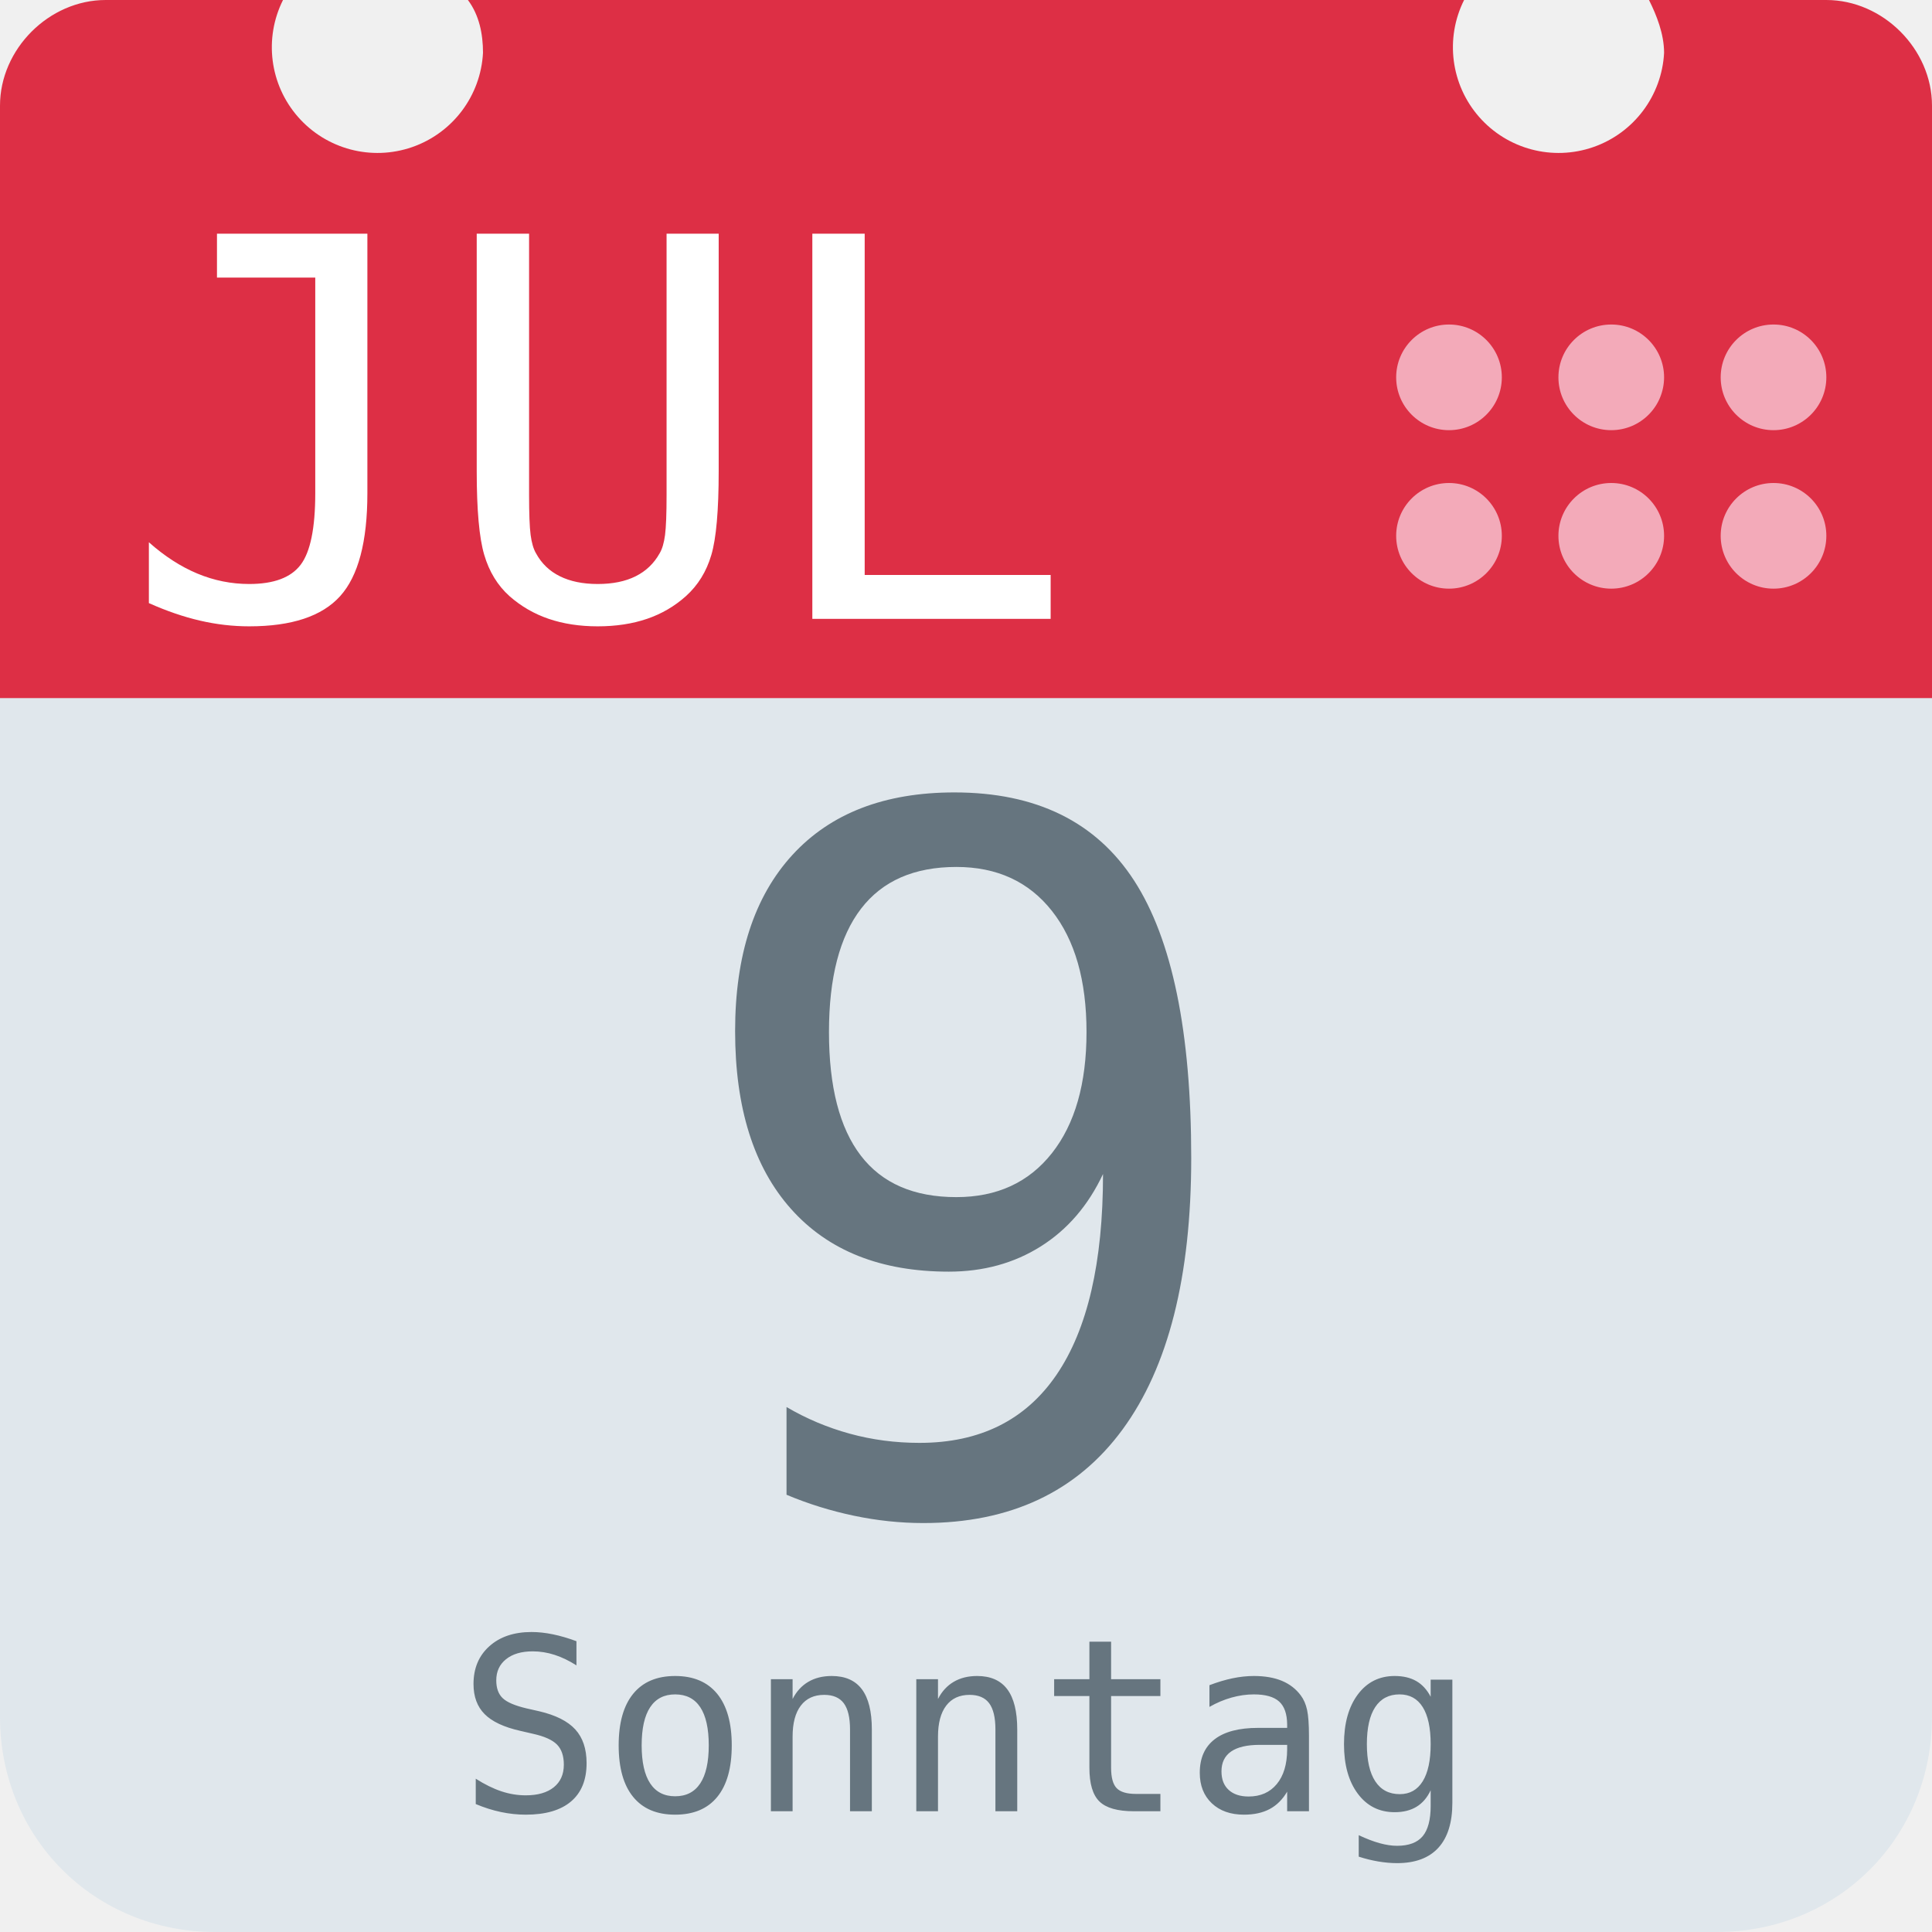
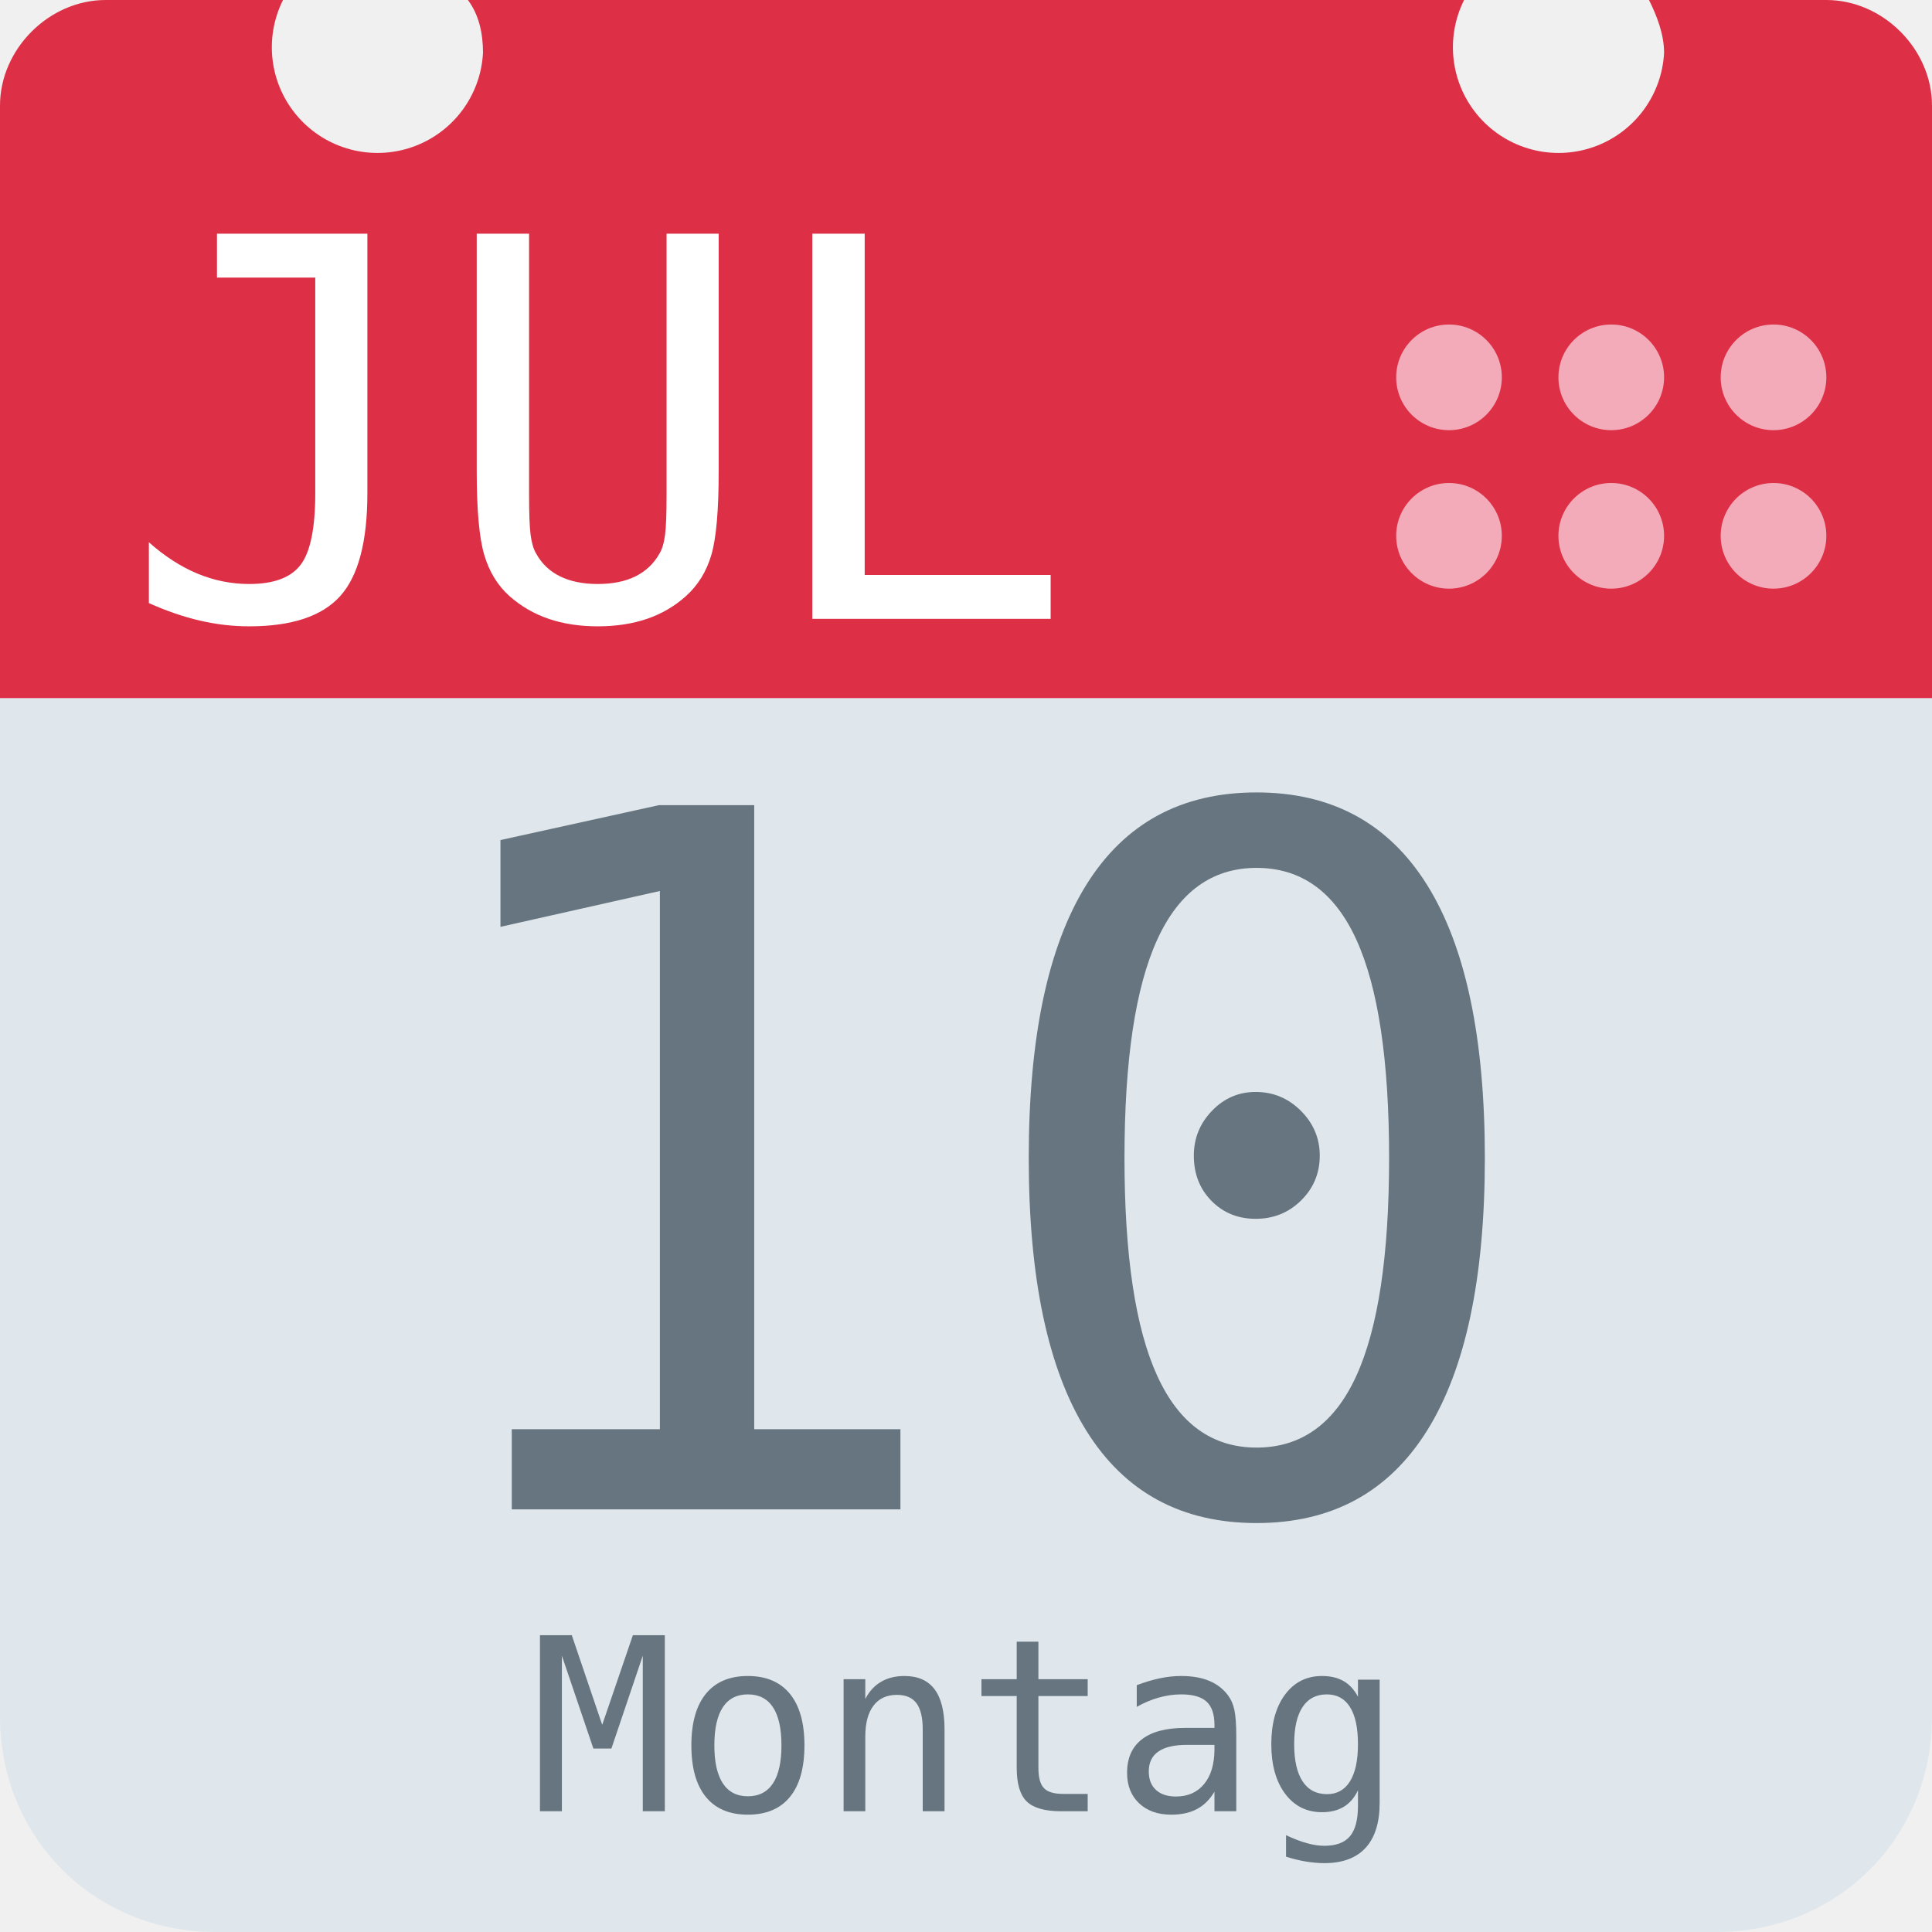
<svg xmlns="http://www.w3.org/2000/svg" aria-label="Calendar" role="img" viewBox="0 0 512 512">
  <path d="M512 455c0 32-25 57-57 57H57c-32 0-57-25-57-57V128c0-31 25-57 57-57h398c32 0 57 26 57 57z" fill="#e0e7ec" />
  <path d="M484 0h-47c2 4 4 9 4 14a28 28 0 1 1-53-14H124c3 4 4 9 4 14A28 28 0 1 1 75 0H28C13 0 0 13 0 28v157h512V28c0-15-13-28-28-28z" fill="#dd2f45" />
  <g fill="#f3aab9">
    <circle cx="470" cy="142" r="14" />
    <circle cx="470" cy="100" r="14" />
    <circle cx="427" cy="142" r="14" />
    <circle cx="427" cy="100" r="14" />
    <circle cx="384" cy="142" r="14" />
    <circle cx="384" cy="100" r="14" />
  </g>
  <text id="month" x="32" y="164" fill="#fff" font-family="monospace" font-size="140px" style="text-anchor: left">JUL</text>
-   <text id="day" x="256" y="400" fill="#66757f" font-family="monospace" font-size="256px" style="text-anchor: middle">9</text>
-   <text id="weekday" x="256" y="480" fill="#66757f" font-family="monospace" font-size="64px" style="text-anchor: middle">Sonntag</text>
+   <text id="day" x="256" y="400" fill="#66757f" font-family="monospace" font-size="256px" style="text-anchor: middle">10</text>
+   <text id="weekday" x="256" y="480" fill="#66757f" font-family="monospace" font-size="64px" style="text-anchor: middle">Montag</text>
</svg>
